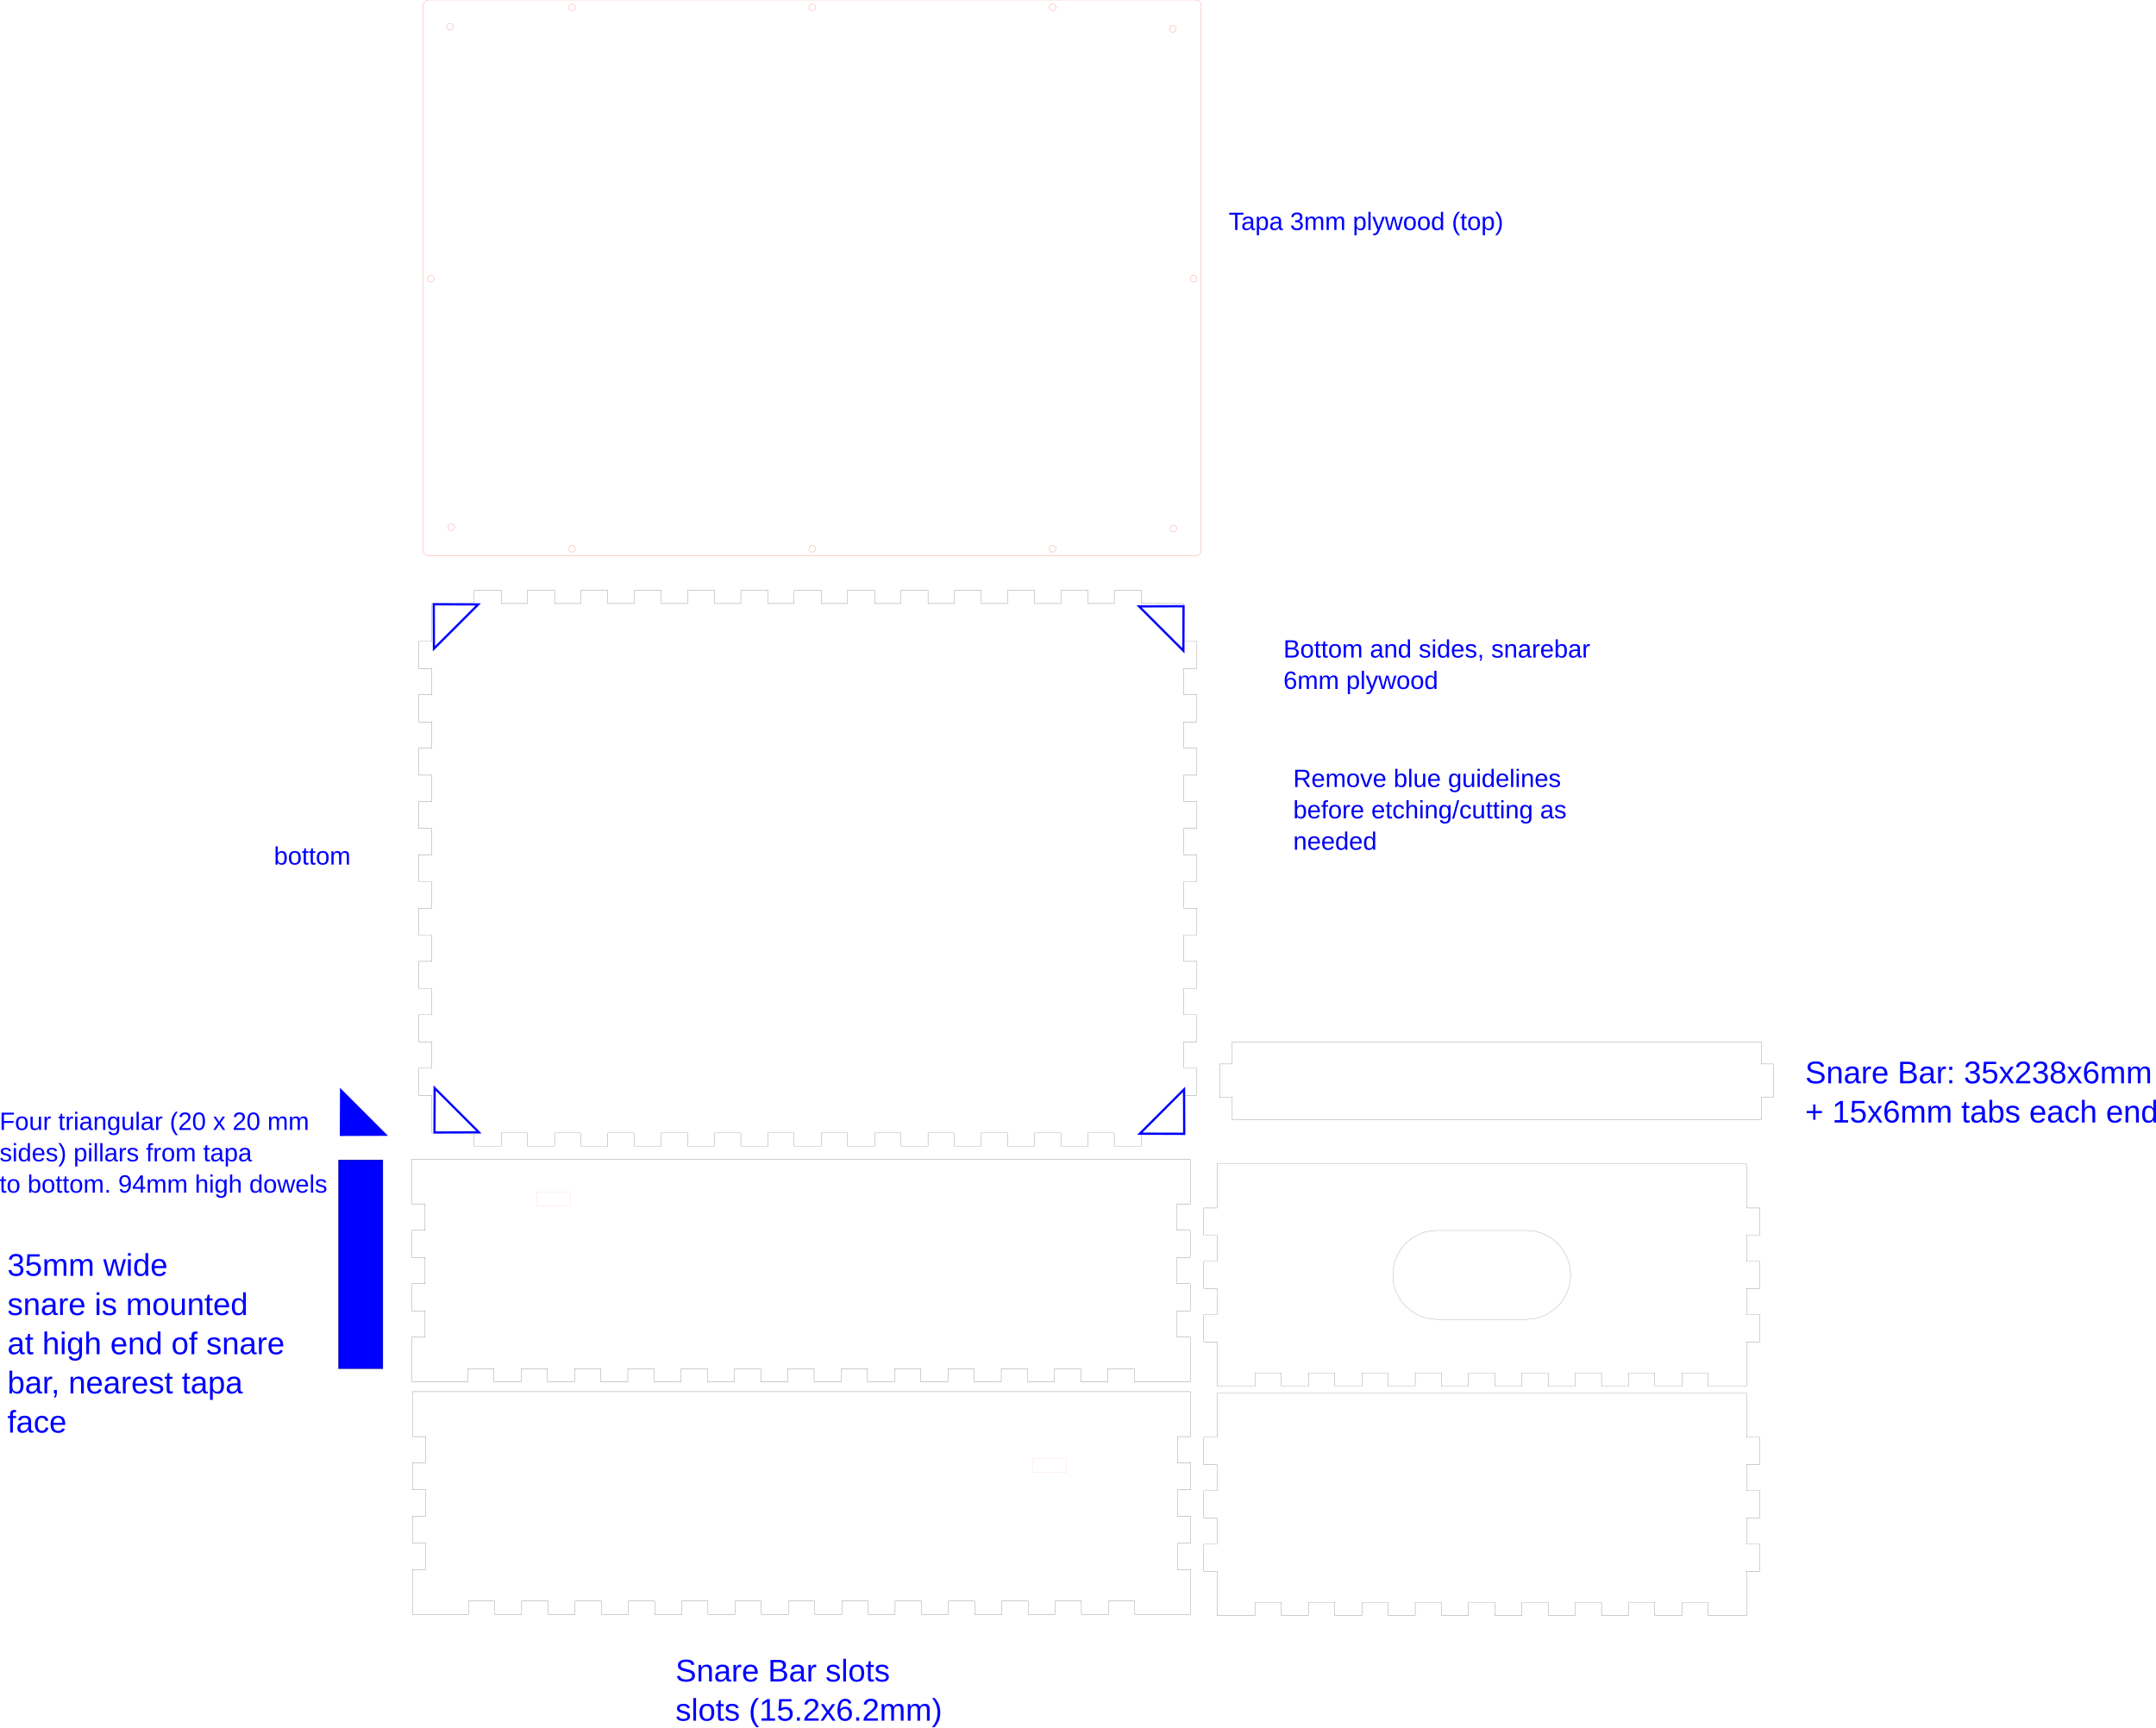
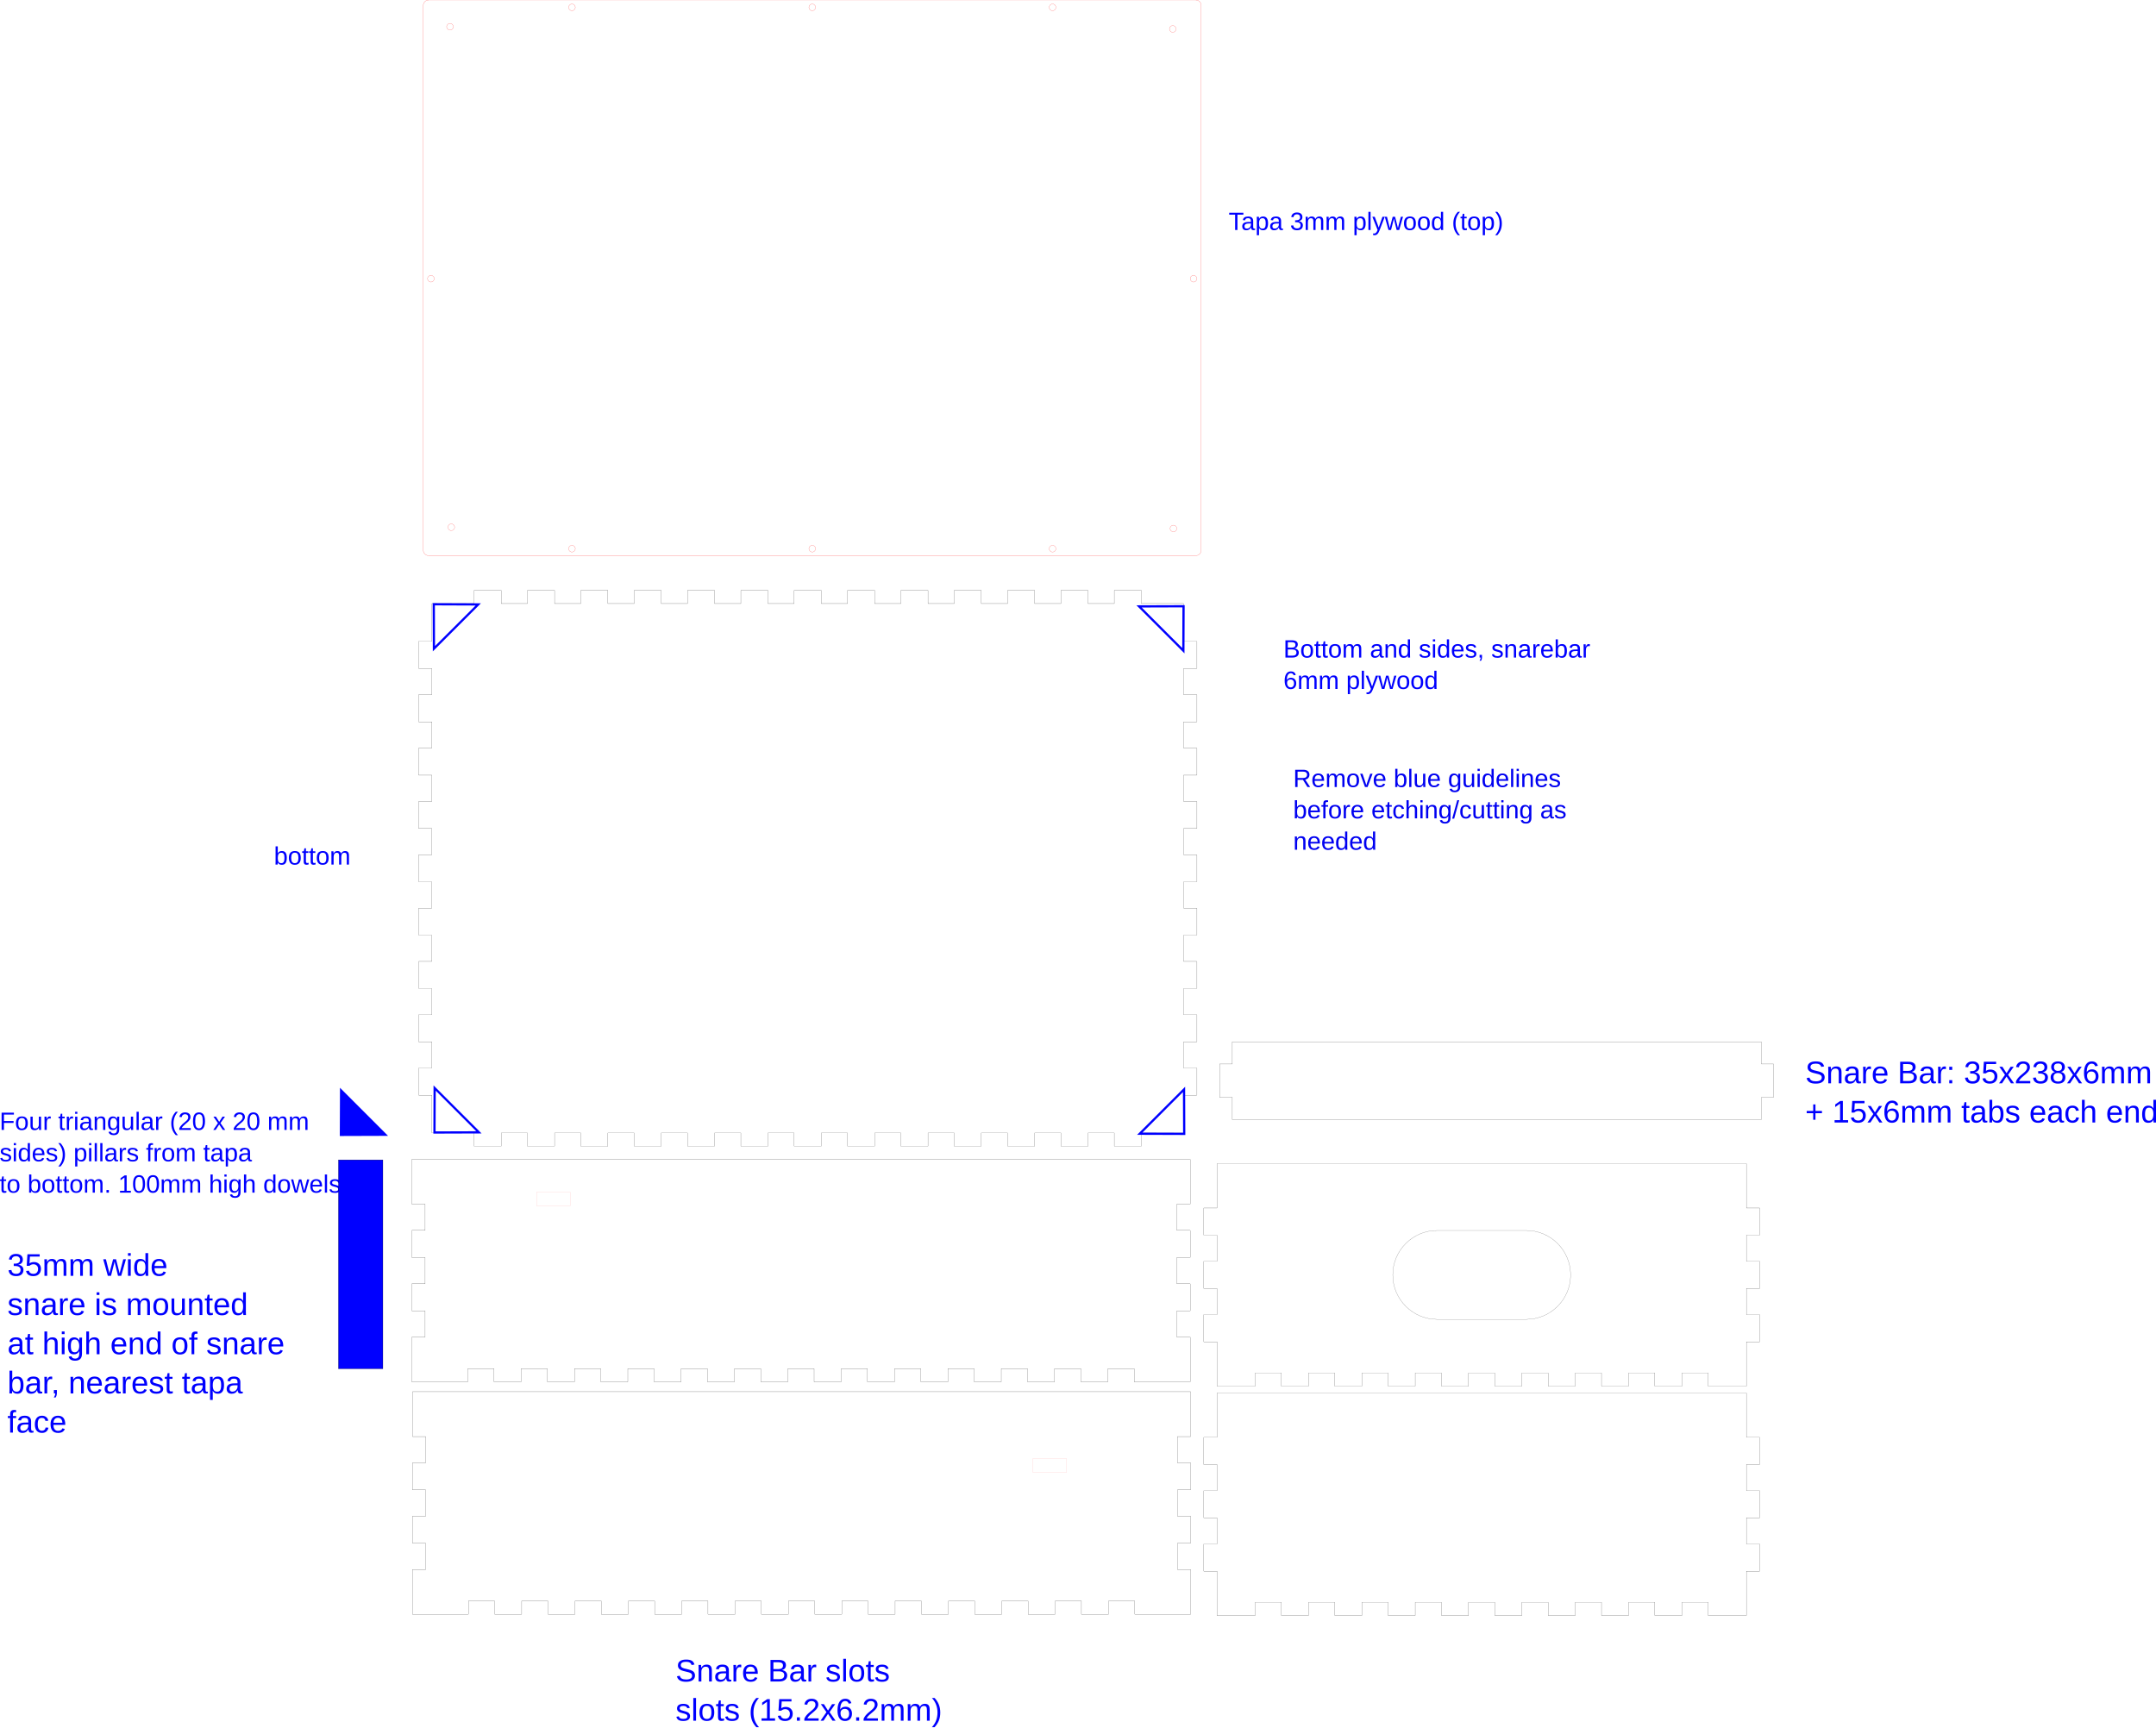
<svg xmlns="http://www.w3.org/2000/svg" height="777.19mm" viewBox="0 0 969.95 777.19" width="969.95mm" version="1.1" id="svg429">
  <defs id="defs433">
    <rect x="1456.988" y="-567.132" width="97.628" height="28.422" id="rect1000" />
  </defs>
  <g id="p-2" style="vector-effect:non-scaling-stroke;fill:none;stroke-width:0.265;stroke-linecap:round;stroke-linejoin:round;stroke-dasharray:none;-inkscape-stroke:hairline" transform="translate(178.2887,255.5779)">
    <path d="M 16.1,254.2 H 35 c 0.1,0 0,-0.1 0,0 v 5.9 c 0,0.055 0.045,0.1 0.1,0.1 h 12 c 0.055,0 0.1,-0.045 0.1,-0.1 v -5.9 c 0,-0.1 -0.1,0 0,0 H 59 c 0.1,0 0,-0.1 0,0 v 5.9 c 0,0.055 0.045,0.1 0.1,0.1 h 12 c 0.055,0 0.1,-0.045 0.1,-0.1 v -5.9 c 0,-0.1 -0.1,0 0,0 H 83 c 0.1,0 0,-0.1 0,0 v 5.9 c 0,0.055 0.045,0.1 0.1,0.1 h 12 c 0.055,0 0.1,-0.045 0.1,-0.1 v -5.9 c 0,-0.1 -0.1,0 0,0 H 107 c 0.1,0 0,-0.1 0,0 v 5.9 c 0,0.055 0.045,0.1 0.1,0.1 h 12 c 0.055,0 0.1,-0.045 0.1,-0.1 v -5.9 c 0,-0.1 -0.1,0 0,0 H 131 c 0.1,0 0,-0.1 0,0 v 5.9 c 0,0.055 0.045,0.1 0.1,0.1 h 12 c 0.055,0 0.1,-0.045 0.1,-0.1 v -5.9 c 0,-0.1 -0.1,0 0,0 H 155 c 0.1,0 0,-0.1 0,0 v 5.9 c 0,0.055 0.045,0.1 0.1,0.1 h 12 c 0.055,0 0.1,-0.045 0.1,-0.1 v -5.9 c 0,-0.1 -0.1,0 0,0 H 179 c 0.1,0 0,-0.1 0,0 v 5.9 c 0,0.055 0.045,0.1 0.1,0.1 h 12 c 0.055,0 0.1,-0.045 0.1,-0.1 v -5.9 c 0,-0.1 -0.1,0 0,0 H 203 c 0.1,0 0,-0.1 0,0 v 5.9 c 0,0.055 0.045,0.1 0.1,0.1 h 12 c 0.055,0 0.1,-0.045 0.1,-0.1 v -5.9 c 0,-0.1 -0.1,0 0,0 H 227 c 0.1,0 0,-0.1 0,0 v 5.9 c 0,0.055 0.045,0.1 0.1,0.1 h 12 c 0.055,0 0.1,-0.045 0.1,-0.1 v -5.9 c 0,-0.1 -0.1,0 0,0 H 251 c 0.1,0 0,-0.1 0,0 v 5.9 c 0,0.055 0.045,0.1 0.1,0.1 h 12 c 0.055,0 0.1,-0.045 0.1,-0.1 v -5.9 c 0,-0.1 -0.1,0 0,0 H 275 c 0.1,0 0,-0.1 0,0 v 5.9 c 0,0.055 0.045,0.1 0.1,0.1 h 12 c 0.055,0 0.1,-0.045 0.1,-0.1 v -5.9 c 0,-0.1 -0.1,0 0,0 H 299 c 0.1,0 0,-0.1 0,0 v 5.9 c 0,0.055 0.045,0.1 0.1,0.1 h 12 c 0.055,0 0.1,-0.045 0.1,-0.1 v -5.9 c 0,-0.1 -0.1,0 0,0 H 323 c 0.1,0 0,-0.1 0,0 v 5.9 c 0,0.055 0.045,0.1 0.1,0.1 h 12 c 0.055,0 0.1,-0.045 0.1,-0.1 v -5.9 c 0,-0.1 -0.1,0 0,0 h 18.9 c 0.055,0 0.1,-0.045 0.1,-0.1 v -16.9 c 0,-0.1 -0.1,0 0,0 h 5.9 c 0.055,0 0.1,-0.045 0.1,-0.1 v -12 c 0,-0.055 -0.045,-0.1 -0.1,-0.1 h -5.9 c -0.1,0 0,0.1 0,0 v -11.8 c 0,-0.1 -0.1,0 0,0 h 5.9 c 0.055,0 0.1,-0.045 0.1,-0.1 v -12 c 0,-0.055 -0.045,-0.1 -0.1,-0.1 h -5.9 c -0.1,0 0,0.1 0,0 v -11.8 c 0,-0.1 -0.1,0 0,0 h 5.9 c 0.055,0 0.1,-0.045 0.1,-0.1 v -12 c 0,-0.055 -0.045,-0.1 -0.1,-0.1 h -5.9 c -0.1,0 0,0.1 0,0 v -11.8 c 0,-0.1 -0.1,0 0,0 h 5.9 c 0.055,0 0.1,-0.045 0.1,-0.1 v -12 c 0,-0.055 -0.045,-0.1 -0.1,-0.1 h -5.9 c -0.1,0 0,0.1 0,0 v -11.8 c 0,-0.1 -0.1,0 0,0 h 5.9 c 0.055,0 0.1,-0.045 0.1,-0.1 v -12 c 0,-0.055 -0.045,-0.1 -0.1,-0.1 h -5.9 c -0.1,0 0,0.1 0,0 v -11.8 c 0,-0.1 -0.1,0 0,0 h 5.9 c 0.055,0 0.1,-0.045 0.1,-0.1 v -12 c 0,-0.055 -0.045,-0.1 -0.1,-0.1 h -5.9 c -0.1,0 0,0.1 0,0 V 93.2 c 0,-0.1 -0.1,0 0,0 h 5.9 c 0.055,0 0.1,-0.045 0.1,-0.1 v -12 c 0,-0.055 -0.045,-0.1 -0.1,-0.1 h -5.9 c -0.1,0 0,0.1 0,0 V 69.2 c 0,-0.1 -0.1,0 0,0 h 5.9 c 0.055,0 0.1,-0.045 0.1,-0.1 v -12 c 0,-0.055 -0.045,-0.1 -0.1,-0.1 h -5.9 c -0.1,0 0,0.1 0,0 V 45.2 c 0,-0.1 -0.1,0 0,0 h 5.9 c 0.055,0 0.1,-0.045 0.1,-0.1 v -12 c 0,-0.055 -0.045,-0.1 -0.1,-0.1 h -5.9 c -0.1,0 0,0.1 0,0 V 16.1 c 0,-0.055 -0.045,-0.1 -0.1,-0.1 h -18.9 c -0.1,0 0,0.1 0,0 v -5.9 c 0,-0.055 -0.045,-0.1 -0.1,-0.1 h -12 c -0.055,0 -0.1,0.045 -0.1,0.1 V 16 c 0,0.1 0.1,0 0,0 h -11.8 c -0.1,0 0,0.1 0,0 v -5.9 c 0,-0.055 -0.045,-0.1 -0.1,-0.1 h -12 c -0.055,0 -0.1,0.045 -0.1,0.1 V 16 c 0,0.1 0.1,0 0,0 h -11.8 c -0.1,0 0,0.1 0,0 v -5.9 c 0,-0.055 -0.045,-0.1 -0.1,-0.1 h -12 c -0.055,0 -0.1,0.045 -0.1,0.1 V 16 c 0,0.1 0.1,0 0,0 h -11.8 c -0.1,0 0,0.1 0,0 v -5.9 c 0,-0.055 -0.045,-0.1 -0.1,-0.1 h -12 c -0.055,0 -0.1,0.045 -0.1,0.1 V 16 c 0,0.1 0.1,0 0,0 h -11.8 c -0.1,0 0,0.1 0,0 v -5.9 c 0,-0.055 -0.045,-0.1 -0.1,-0.1 h -12 c -0.055,0 -0.1,0.045 -0.1,0.1 V 16 c 0,0.1 0.1,0 0,0 h -11.8 c -0.1,0 0,0.1 0,0 v -5.9 c 0,-0.055 -0.045,-0.1 -0.1,-0.1 h -12 c -0.055,0 -0.1,0.045 -0.1,0.1 V 16 c 0,0.1 0.1,0 0,0 h -11.8 c -0.1,0 0,0.1 0,0 v -5.9 c 0,-0.055 -0.045,-0.1 -0.1,-0.1 h -12 c -0.055,0 -0.1,0.045 -0.1,0.1 V 16 c 0,0.1 0.1,0 0,0 h -11.8 c -0.1,0 0,0.1 0,0 v -5.9 c 0,-0.055 -0.045,-0.1 -0.1,-0.1 h -12 c -0.055,0 -0.1,0.045 -0.1,0.1 V 16 c 0,0.1 0.1,0 0,0 h -11.8 c -0.1,0 0,0.1 0,0 v -5.9 c 0,-0.055 -0.045,-0.1 -0.1,-0.1 h -12 c -0.055,0 -0.1,0.045 -0.1,0.1 V 16 c 0,0.1 0.1,0 0,0 h -11.8 c -0.1,0 0,0.1 0,0 v -5.9 c 0,-0.055 -0.045,-0.1 -0.1,-0.1 h -12 c -0.055,0 -0.1,0.045 -0.1,0.1 V 16 c 0,0.1 0.1,0 0,0 H 95.2 c -0.1,0 0,0.1 0,0 V 10.1 C 95.2,10.045 95.155,10 95.1,10 h -12 C 83.045,10 83,10.045 83,10.1 V 16 c 0,0.1 0.1,0 0,0 H 71.2 c -0.1,0 0,0.1 0,0 V 10.1 C 71.2,10.045 71.155,10 71.1,10 h -12 C 59.045,10 59,10.045 59,10.1 V 16 c 0,0.1 0.1,0 0,0 H 47.2 c -0.1,0 0,0.1 0,0 V 10.1 C 47.2,10.045 47.155,10 47.1,10 h -12 C 35.045,10 35,10.045 35,10.1 V 16 c 0,0.1 0.1,0 0,0 H 16.1 C 16.045,16 16,16.045 16,16.1 V 33 c 0,0.1 0.1,0 0,0 H 10.1 C 10.045,33 10,33.045 10,33.1 v 12 c 0,0.055 0.045,0.1 0.1,0.1 H 16 c 0.1,0 0,-0.1 0,0 V 57 c 0,0.1 0.1,0 0,0 H 10.1 C 10.045,57 10,57.045 10,57.1 v 12 c 0,0.055 0.045,0.1 0.1,0.1 H 16 c 0.1,0 0,-0.1 0,0 V 81 c 0,0.1 0.1,0 0,0 H 10.1 C 10.045,81 10,81.045 10,81.1 v 12 c 0,0.055 0.045,0.1 0.1,0.1 H 16 c 0.1,0 0,-0.1 0,0 V 105 c 0,0.1 0.1,0 0,0 h -5.9 c -0.055,0 -0.1,0.045 -0.1,0.1 v 12 c 0,0.055 0.045,0.1 0.1,0.1 H 16 c 0.1,0 0,-0.1 0,0 V 129 c 0,0.1 0.1,0 0,0 h -5.9 c -0.055,0 -0.1,0.045 -0.1,0.1 v 12 c 0,0.055 0.045,0.1 0.1,0.1 H 16 c 0.1,0 0,-0.1 0,0 V 153 c 0,0.1 0.1,0 0,0 h -5.9 c -0.055,0 -0.1,0.045 -0.1,0.1 v 12 c 0,0.055 0.045,0.1 0.1,0.1 H 16 c 0.1,0 0,-0.1 0,0 V 177 c 0,0.1 0.1,0 0,0 h -5.9 c -0.055,0 -0.1,0.045 -0.1,0.1 v 12 c 0,0.055 0.045,0.1 0.1,0.1 H 16 c 0.1,0 0,-0.1 0,0 V 201 c 0,0.1 0.1,0 0,0 h -5.9 c -0.055,0 -0.1,0.045 -0.1,0.1 v 12 c 0,0.055 0.045,0.1 0.1,0.1 H 16 c 0.1,0 0,-0.1 0,0 V 225 c 0,0.1 0.1,0 0,0 h -5.9 c -0.055,0 -0.1,0.045 -0.1,0.1 v 12 c 0,0.055 0.045,0.1 0.1,0.1 H 16 c 0.1,0 0,-0.1 0,0 v 16.9 c 0,0.055 0.045,0.1 0.1,0.1 z" stroke="#000000" stroke-width="0.20" id="path420" style="vector-effect:non-scaling-stroke;stroke-width:0.265;stroke-dasharray:none;-inkscape-stroke:hairline" />
  </g>
  <g id="p-3" style="vector-effect:non-scaling-stroke;fill:none;stroke-width:0.265;stroke-linecap:round;stroke-linejoin:round;stroke-dasharray:none;-inkscape-stroke:hairline" transform="translate(178.2887,260.3404)">
    <path d="m 369.3,466.6 h 17 c 0.055,0 0.1,-0.045 0.1,-0.1 v -5.9 c 0,-0.1 -0.1,0 0,0 h 11.8 c 0.1,0 0,-0.1 0,0 v 5.9 c 0,0.055 0.045,0.1 0.1,0.1 h 12 c 0.055,0 0.1,-0.045 0.1,-0.1 v -5.9 c 0,-0.1 -0.1,0 0,0 h 11.8 c 0.1,0 0,-0.1 0,0 v 5.9 c 0,0.055 0.045,0.1 0.1,0.1 h 12 c 0.055,0 0.1,-0.045 0.1,-0.1 v -5.9 c 0,-0.1 -0.1,0 0,0 h 11.8 c 0.1,0 0,-0.1 0,0 v 5.9 c 0,0.055 0.045,0.1 0.1,0.1 h 12 c 0.055,0 0.1,-0.045 0.1,-0.1 v -5.9 c 0,-0.1 -0.1,0 0,0 h 11.8 c 0.1,0 0,-0.1 0,0 v 5.9 c 0,0.055 0.045,0.1 0.1,0.1 h 12 c 0.055,0 0.1,-0.045 0.1,-0.1 v -5.9 c 0,-0.1 -0.1,0 0,0 h 11.8 c 0.1,0 0,-0.1 0,0 v 5.9 c 0,0.055 0.045,0.1 0.1,0.1 h 12 c 0.055,0 0.1,-0.045 0.1,-0.1 v -5.9 c 0,-0.1 -0.1,0 0,0 h 11.8 c 0.1,0 0,-0.1 0,0 v 5.9 c 0,0.055 0.045,0.1 0.1,0.1 h 12 c 0.055,0 0.1,-0.045 0.1,-0.1 v -5.9 c 0,-0.1 -0.1,0 0,0 h 11.8 c 0.1,0 0,-0.1 0,0 v 5.9 c 0,0.055 0.045,0.1 0.1,0.1 h 12 c 0.055,0 0.1,-0.045 0.1,-0.1 v -5.9 c 0,-0.1 -0.1,0 0,0 h 11.8 c 0.1,0 0,-0.1 0,0 v 5.9 c 0,0.055 0.045,0.1 0.1,0.1 h 12 c 0.055,0 0.1,-0.045 0.1,-0.1 v -5.9 c 0,-0.1 -0.1,0 0,0 h 11.8 c 0.1,0 0,-0.1 0,0 v 5.9 c 0,0.055 0.045,0.1 0.1,0.1 h 17 c 0.055,0 0.1,-0.045 0.1,-0.1 v -19.9 c 0,-0.1 -0.1,0 0,0 h 5.9 c 0.055,0 0.1,-0.045 0.1,-0.1 v -12 c 0,-0.055 -0.045,-0.1 -0.1,-0.1 h -5.9 c -0.1,0 0,0.1 0,0 v -11.8 c 0,-0.1 -0.1,0 0,0 h 5.9 c 0.055,0 0.1,-0.045 0.1,-0.1 v -12 c 0,-0.055 -0.045,-0.1 -0.1,-0.1 h -5.9 c -0.1,0 0,0.1 0,0 v -11.8 c 0,-0.1 -0.1,0 0,0 h 5.9 c 0.055,0 0.1,-0.045 0.1,-0.1 v -12 c 0,-0.055 -0.045,-0.1 -0.1,-0.1 h -5.9 c -0.1,0 0,0.1 0,0 v -19.9 c 0,-0.055 -0.045,-0.1 -0.1,-0.1 h -238 c -0.055,0 -0.1,0.045 -0.1,0.1 v 19.9 c 0,0.1 0.1,0 0,0 h -5.9 c -0.055,0 -0.1,0.045 -0.1,0.1 v 12 c 0,0.055 0.045,0.1 0.1,0.1 h 5.9 c 0.1,0 0,-0.1 0,0 v 11.8 c 0,0.1 0.1,0 0,0 h -5.9 c -0.055,0 -0.1,0.045 -0.1,0.1 v 12 c 0,0.055 0.045,0.1 0.1,0.1 h 5.9 c 0.1,0 0,-0.1 0,0 v 11.8 c 0,0.1 0.1,0 0,0 h -5.9 c -0.055,0 -0.1,0.045 -0.1,0.1 v 12 c 0,0.055 0.045,0.1 0.1,0.1 h 5.9 c 0.1,0 0,-0.1 0,0 v 19.9 c 0,0.055 0.045,0.1 0.1,0.1 z" stroke="#000000" stroke-width="0.20" id="path423" style="vector-effect:non-scaling-stroke;stroke-width:0.265;stroke-dasharray:none;-inkscape-stroke:hairline" />
  </g>
  <g id="p-4" style="vector-effect:non-scaling-stroke;fill:none;stroke-width:0.265;stroke-linecap:round;stroke-linejoin:round;stroke-dasharray:none;-inkscape-stroke:hairline" transform="translate(178.2887,260.3404)">
    <path d="m 369.3,363.4 h 17 c 0.055,0 0.1,-0.045 0.1,-0.1 v -5.9 c 0,-0.1 -0.1,0 0,0 h 11.8 c 0.1,0 0,-0.1 0,0 v 5.9 c 0,0.055 0.045,0.1 0.1,0.1 h 12 c 0.055,0 0.1,-0.045 0.1,-0.1 v -5.9 c 0,-0.1 -0.1,0 0,0 h 11.8 c 0.1,0 0,-0.1 0,0 v 5.9 c 0,0.055 0.045,0.1 0.1,0.1 h 12 c 0.055,0 0.1,-0.045 0.1,-0.1 v -5.9 c 0,-0.1 -0.1,0 0,0 h 11.8 c 0.1,0 0,-0.1 0,0 v 5.9 c 0,0.055 0.045,0.1 0.1,0.1 h 12 c 0.055,0 0.1,-0.045 0.1,-0.1 v -5.9 c 0,-0.1 -0.1,0 0,0 h 11.8 c 0.1,0 0,-0.1 0,0 v 5.9 c 0,0.055 0.045,0.1 0.1,0.1 h 12 c 0.055,0 0.1,-0.045 0.1,-0.1 v -5.9 c 0,-0.1 -0.1,0 0,0 h 11.8 c 0.1,0 0,-0.1 0,0 v 5.9 c 0,0.055 0.045,0.1 0.1,0.1 h 12 c 0.055,0 0.1,-0.045 0.1,-0.1 v -5.9 c 0,-0.1 -0.1,0 0,0 h 11.8 c 0.1,0 0,-0.1 0,0 v 5.9 c 0,0.055 0.045,0.1 0.1,0.1 h 12 c 0.055,0 0.1,-0.045 0.1,-0.1 v -5.9 c 0,-0.1 -0.1,0 0,0 h 11.8 c 0.1,0 0,-0.1 0,0 v 5.9 c 0,0.055 0.045,0.1 0.1,0.1 h 12 c 0.055,0 0.1,-0.045 0.1,-0.1 v -5.9 c 0,-0.1 -0.1,0 0,0 h 11.8 c 0.1,0 0,-0.1 0,0 v 5.9 c 0,0.055 0.045,0.1 0.1,0.1 h 12 c 0.055,0 0.1,-0.045 0.1,-0.1 v -5.9 c 0,-0.1 -0.1,0 0,0 h 11.8 c 0.1,0 0,-0.1 0,0 v 5.9 c 0,0.055 0.045,0.1 0.1,0.1 h 17 c 0.055,0 0.1,-0.045 0.1,-0.1 v -19.9 c 0,-0.1 -0.1,0 0,0 h 5.9 c 0.055,0 0.1,-0.045 0.1,-0.1 v -12 c 0,-0.055 -0.045,-0.1 -0.1,-0.1 h -5.9 c -0.1,0 0,0.1 0,0 v -11.8 c 0,-0.1 -0.1,0 0,0 h 5.9 c 0.055,0 0.1,-0.045 0.1,-0.1 v -12 c 0,-0.055 -0.045,-0.1 -0.1,-0.1 h -5.9 c -0.1,0 0,0.1 0,0 v -11.8 c 0,-0.1 -0.1,0 0,0 h 5.9 c 0.055,0 0.1,-0.045 0.1,-0.1 v -12 c 0,-0.055 -0.045,-0.1 -0.1,-0.1 h -5.9 c -0.1,0 0,0.1 0,0 v -19.9 c 0,-0.055 -0.045,-0.1 -0.1,-0.1 h -238 c -0.055,0 -0.1,0.045 -0.1,0.1 v 19.9 c 0,0.1 0.1,0 0,0 h -5.9 c -0.055,0 -0.1,0.045 -0.1,0.1 v 12 c 0,0.055 0.045,0.1 0.1,0.1 h 5.9 c 0.1,0 0,-0.1 0,0 v 11.8 c 0,0.1 0.1,0 0,0 h -5.9 c -0.055,0 -0.1,0.045 -0.1,0.1 v 12 c 0,0.055 0.045,0.1 0.1,0.1 h 5.9 c 0.1,0 0,-0.1 0,0 v 11.8 c 0,0.1 0.1,0 0,0 h -5.9 c -0.055,0 -0.1,0.045 -0.1,0.1 v 12 c 0,0.055 0.045,0.1 0.1,0.1 h 5.9 c 0.1,0 0,-0.1 0,0 v 19.9 c 0,0.055 0.045,0.1 0.1,0.1 z" stroke="#000000" stroke-width="0.20" id="path426" style="vector-effect:non-scaling-stroke;stroke-width:0.265;stroke-dasharray:none;-inkscape-stroke:hairline" />
  </g>
  <rect style="vector-effect:non-scaling-stroke;fill:none;stroke:#000000;stroke-width:0.213;stroke-dasharray:none;-inkscape-stroke:hairline;stop-color:#000000" id="rect1886" width="80" height="40" x="626.589" y="553.64" ry="20" />
  <path style="fill:#0000ff;fill-opacity:1;stroke:#0000ff;stroke-width:1;stroke-dasharray:none;stroke-opacity:1;stop-color:#000000" d="m 153.452,490.642 19.921,19.935 -20,0.065 z" id="path1998-3-5" />
  <text xml:space="preserve" style="font-style:normal;font-variant:normal;font-weight:normal;font-stretch:normal;font-size:14.111px;font-family:Arial;-inkscape-font-specification:'Arial, Normal';font-variant-ligatures:normal;font-variant-caps:normal;font-variant-numeric:normal;font-variant-east-asian:normal;fill:#0000ff;fill-opacity:1;stroke:none;stroke-width:1;stroke-dasharray:none;stroke-opacity:1;stop-color:#000000" x="3.322" y="574.049" id="text8709">
    <tspan style="font-style:normal;font-variant:normal;font-weight:normal;font-stretch:normal;font-size:14.111px;font-family:Arial;-inkscape-font-specification:'Arial, Normal';font-variant-ligatures:normal;font-variant-caps:normal;font-variant-numeric:normal;font-variant-east-asian:normal;fill:#0000ff;fill-opacity:1;stroke:none;stroke-width:1;stroke-opacity:1" x="3.322" y="574.049" id="tspan1872">35mm wide</tspan>
    <tspan style="font-style:normal;font-variant:normal;font-weight:normal;font-stretch:normal;font-size:14.111px;font-family:Arial;-inkscape-font-specification:'Arial, Normal';font-variant-ligatures:normal;font-variant-caps:normal;font-variant-numeric:normal;font-variant-east-asian:normal;fill:#0000ff;fill-opacity:1;stroke:none;stroke-width:1;stroke-opacity:1" x="3.322" y="591.688" id="tspan4401">snare is mounted</tspan>
    <tspan style="font-style:normal;font-variant:normal;font-weight:normal;font-stretch:normal;font-size:14.111px;font-family:Arial;-inkscape-font-specification:'Arial, Normal';font-variant-ligatures:normal;font-variant-caps:normal;font-variant-numeric:normal;font-variant-east-asian:normal;fill:#0000ff;fill-opacity:1;stroke:none;stroke-width:1;stroke-opacity:1" x="3.322" y="609.326" id="tspan4393">at high end of snare</tspan>
    <tspan style="font-style:normal;font-variant:normal;font-weight:normal;font-stretch:normal;font-size:14.111px;font-family:Arial;-inkscape-font-specification:'Arial, Normal';font-variant-ligatures:normal;font-variant-caps:normal;font-variant-numeric:normal;font-variant-east-asian:normal;fill:#0000ff;fill-opacity:1;stroke:none;stroke-width:1;stroke-opacity:1" x="3.322" y="626.965" id="tspan4397">bar, nearest tapa</tspan>
    <tspan style="font-style:normal;font-variant:normal;font-weight:normal;font-stretch:normal;font-size:14.111px;font-family:Arial;-inkscape-font-specification:'Arial, Normal';font-variant-ligatures:normal;font-variant-caps:normal;font-variant-numeric:normal;font-variant-east-asian:normal;fill:#0000ff;fill-opacity:1;stroke:none;stroke-width:1;stroke-opacity:1" x="3.322" y="644.604" id="tspan4399">face</tspan>
  </text>
  <text xml:space="preserve" style="font-style:normal;font-variant:normal;font-weight:normal;font-stretch:normal;font-size:14.111px;font-family:Arial;-inkscape-font-specification:'Arial, Normal';font-variant-ligatures:normal;font-variant-caps:normal;font-variant-numeric:normal;font-variant-east-asian:normal;fill:#0000ff;fill-opacity:1;stroke:none;stroke-width:1;stroke-dasharray:none;stroke-opacity:1;stop-color:#000000" x="303.9" y="756.581" id="text8709-3">
    <tspan id="tspan8707-6" style="font-style:normal;font-variant:normal;font-weight:normal;font-stretch:normal;font-size:14.111px;font-family:Arial;-inkscape-font-specification:'Arial, Normal';font-variant-ligatures:normal;font-variant-caps:normal;font-variant-numeric:normal;font-variant-east-asian:normal;fill:#0000ff;fill-opacity:1;stroke:none;stroke-width:1;stroke-opacity:1" x="303.9" y="756.581">Snare Bar slots</tspan>
    <tspan style="font-style:normal;font-variant:normal;font-weight:normal;font-stretch:normal;font-size:14.111px;font-family:Arial;-inkscape-font-specification:'Arial, Normal';font-variant-ligatures:normal;font-variant-caps:normal;font-variant-numeric:normal;font-variant-east-asian:normal;fill:#0000ff;fill-opacity:1;stroke:none;stroke-width:1;stroke-opacity:1" x="303.9" y="774.22" id="tspan1872-0">slots (15.2x6.2mm)</tspan>
  </text>
  <text xml:space="preserve" style="font-style:normal;font-variant:normal;font-weight:normal;font-stretch:normal;font-size:14.111px;font-family:Arial;-inkscape-font-specification:'Arial, Normal';font-variant-ligatures:normal;font-variant-caps:normal;font-variant-numeric:normal;font-variant-east-asian:normal;fill:#0000ff;fill-opacity:1;stroke:none;stroke-width:1;stroke-dasharray:none;stroke-opacity:1;stop-color:#000000" x="812.123" y="487.433" id="text8709-9">
    <tspan id="tspan8707-1" style="font-style:normal;font-variant:normal;font-weight:normal;font-stretch:normal;font-size:14.111px;font-family:Arial;-inkscape-font-specification:'Arial, Normal';font-variant-ligatures:normal;font-variant-caps:normal;font-variant-numeric:normal;font-variant-east-asian:normal;fill:#0000ff;fill-opacity:1;stroke:none;stroke-width:1;stroke-opacity:1" x="812.123" y="487.433">Snare Bar: 35x238x6mm</tspan>
    <tspan style="font-style:normal;font-variant:normal;font-weight:normal;font-stretch:normal;font-size:14.111px;font-family:Arial;-inkscape-font-specification:'Arial, Normal';font-variant-ligatures:normal;font-variant-caps:normal;font-variant-numeric:normal;font-variant-east-asian:normal;fill:#0000ff;fill-opacity:1;stroke:none;stroke-width:1;stroke-opacity:1" x="812.123" y="505.072" id="tspan8457">+ 15x6mm tabs each end</tspan>
  </text>
  <path id="rect8865" style="vector-effect:non-scaling-stroke;fill:none;fill-opacity:1;stroke:#000000;stroke-width:0.265;stroke-dasharray:none;stroke-opacity:1;-inkscape-stroke:hairline;stop-color:#000000" d="m 554.399,468.749 v 10 h -5.727 v 15 h 5.727 v 10 h 238 v -10 h 5.477 v -15 h -5.477 v -10 z" />
  <g id="g10948" transform="translate(178.3712,422.3238)" style="vector-effect:non-scaling-stroke;stroke-width:0.265;stroke-dasharray:none;-inkscape-stroke:hairline">
    <g id="g10600" transform="translate(-149.2102,-71.24407)" style="vector-effect:non-scaling-stroke;stroke-width:0.265;stroke-dasharray:none;-inkscape-stroke:hairline">
      <rect style="vector-effect:non-scaling-stroke;fill:none;stroke:#ff0000;stroke-width:0.265;stroke-dasharray:none;stroke-opacity:1;-inkscape-stroke:hairline;stop-color:#000000" id="rect1158" width="350" height="250" x="161.261" y="-351.08" ry="2.47" />
      <circle style="vector-effect:non-scaling-stroke;fill:none;fill-opacity:1;stroke:#ff0000;stroke-width:0.265;stroke-dasharray:none;stroke-opacity:1;-inkscape-stroke:hairline;stop-color:#000000" id="path10371" cx="173.29" cy="-339.051" r="1.5" />
      <circle style="vector-effect:non-scaling-stroke;fill:none;fill-opacity:1;stroke:#ff0000;stroke-width:0.265;stroke-dasharray:none;stroke-opacity:1;-inkscape-stroke:hairline;stop-color:#000000" id="path10489" cx="173.854" cy="-113.863" r="1.5" />
      <circle style="vector-effect:non-scaling-stroke;fill:none;fill-opacity:1;stroke:#ff0000;stroke-width:0.265;stroke-dasharray:none;stroke-opacity:1;-inkscape-stroke:hairline;stop-color:#000000" id="path10489-5" cx="498.755" cy="-113.288" r="1.5" />
      <circle style="vector-effect:non-scaling-stroke;fill:none;fill-opacity:1;stroke:#ff0000;stroke-width:0.265;stroke-dasharray:none;stroke-opacity:1;-inkscape-stroke:hairline;stop-color:#000000" id="path10489-9" cx="498.451" cy="-338.055" r="1.5" />
    </g>
    <circle style="vector-effect:non-scaling-stroke;fill:none;fill-opacity:1;stroke:#ff0000;stroke-width:0.265;stroke-dasharray:none;stroke-opacity:1;-inkscape-stroke:hairline;stop-color:#000000" id="path10656" cx="78.941" cy="-419.02" r="1.5" />
    <circle style="vector-effect:non-scaling-stroke;fill:none;fill-opacity:1;stroke:#ff0000;stroke-width:0.265;stroke-dasharray:none;stroke-opacity:1;-inkscape-stroke:hairline;stop-color:#000000" id="path10656-2" cx="187.051" cy="-419.02" r="1.5" />
    <circle style="vector-effect:non-scaling-stroke;fill:none;fill-opacity:1;stroke:#ff0000;stroke-width:0.265;stroke-dasharray:none;stroke-opacity:1;-inkscape-stroke:hairline;stop-color:#000000" id="path10656-2-2" cx="295.16" cy="-419.02" r="1.5" />
    <circle style="vector-effect:non-scaling-stroke;fill:none;fill-opacity:1;stroke:#ff0000;stroke-width:0.265;stroke-dasharray:none;stroke-opacity:1;-inkscape-stroke:hairline;stop-color:#000000" id="path10656-3" cx="78.941" cy="-175.455" r="1.5" />
    <circle style="vector-effect:non-scaling-stroke;fill:none;fill-opacity:1;stroke:#ff0000;stroke-width:0.265;stroke-dasharray:none;stroke-opacity:1;-inkscape-stroke:hairline;stop-color:#000000" id="path10656-2-6" cx="187.051" cy="-175.455" r="1.5" />
    <circle style="vector-effect:non-scaling-stroke;fill:none;fill-opacity:1;stroke:#ff0000;stroke-width:0.265;stroke-dasharray:none;stroke-opacity:1;-inkscape-stroke:hairline;stop-color:#000000" id="path10656-2-2-1" cx="295.16" cy="-175.455" r="1.5" />
    <circle style="vector-effect:non-scaling-stroke;fill:none;fill-opacity:1;stroke:#ff0000;stroke-width:0.265;stroke-dasharray:none;stroke-opacity:1;-inkscape-stroke:hairline;stop-color:#000000" id="path10794" cx="15.495" cy="-296.944" r="1.5" />
    <circle style="vector-effect:non-scaling-stroke;fill:none;fill-opacity:1;stroke:#ff0000;stroke-width:0.265;stroke-dasharray:none;stroke-opacity:1;-inkscape-stroke:hairline;stop-color:#000000" id="path10794-2" cx="358.59" cy="-296.944" r="1.5" />
  </g>
  <text xml:space="preserve" style="font-style:normal;font-variant:normal;font-weight:normal;font-stretch:normal;font-size:11.289px;font-family:Arial;-inkscape-font-specification:'Arial, Normal';font-variant-ligatures:normal;font-variant-caps:normal;font-variant-numeric:normal;font-variant-east-asian:normal;vector-effect:non-scaling-stroke;fill:#0000ff;fill-opacity:1;stroke:none;stroke-width:0.265;stroke-dasharray:none;stroke-opacity:1;-inkscape-stroke:hairline;stop-color:#000000" x="552.738" y="103.496" id="text12351">
    <tspan id="tspan12349" style="font-style:normal;font-variant:normal;font-weight:normal;font-stretch:normal;font-size:11.289px;font-family:Arial;-inkscape-font-specification:'Arial, Normal';font-variant-ligatures:normal;font-variant-caps:normal;font-variant-numeric:normal;font-variant-east-asian:normal;fill:#0000ff;fill-opacity:1;stroke-width:0.265" x="552.738" y="103.496">Tapa 3mm plywood (top)</tspan>
  </text>
  <text xml:space="preserve" style="font-style:normal;font-variant:normal;font-weight:normal;font-stretch:normal;font-size:11.289px;font-family:Arial;-inkscape-font-specification:'Arial, Normal';font-variant-ligatures:normal;font-variant-caps:normal;font-variant-numeric:normal;font-variant-east-asian:normal;vector-effect:non-scaling-stroke;fill:#0000ff;fill-opacity:1;stroke:none;stroke-width:0.265;stroke-dasharray:none;stroke-opacity:1;-inkscape-stroke:hairline;stop-color:#000000" x="123.214" y="389.003" id="text12351-6">
    <tspan id="tspan12349-2" style="font-style:normal;font-variant:normal;font-weight:normal;font-stretch:normal;font-size:11.289px;font-family:Arial;-inkscape-font-specification:'Arial, Normal';font-variant-ligatures:normal;font-variant-caps:normal;font-variant-numeric:normal;font-variant-east-asian:normal;fill:#0000ff;fill-opacity:1;stroke-width:0.265" x="123.214" y="389.003">bottom</tspan>
  </text>
  <text xml:space="preserve" style="font-style:normal;font-variant:normal;font-weight:normal;font-stretch:normal;font-size:11.289px;font-family:Arial;-inkscape-font-specification:'Arial, Normal';font-variant-ligatures:normal;font-variant-caps:normal;font-variant-numeric:normal;font-variant-east-asian:normal;white-space:pre;inline-size:148.746;display:inline;vector-effect:non-scaling-stroke;fill:#0000ff;fill-opacity:1;stroke:none;stroke-width:0.265;stroke-dasharray:none;stroke-opacity:1;-inkscape-stroke:hairline;stop-color:#000000" x="403.426" y="28.741" id="text12351-7" transform="translate(-403.6242,479.6748)">
    <tspan x="403.426" y="28.741" id="tspan12692">Four triangular (20 x 20 mm
</tspan>
    <tspan x="403.426" y="42.852" id="tspan12694">sides) pillars from tapa
</tspan>
-     <tspan x="403.426" y="56.963" id="tspan12696">to bottom. 94mm high dowels</tspan>
+     <tspan x="403.426" y="56.963" id="tspan12696">to bottom. 100mm high dowels</tspan>
  </text>
  <text xml:space="preserve" style="font-style:normal;font-variant:normal;font-weight:normal;font-stretch:normal;font-size:11.289px;font-family:Arial;-inkscape-font-specification:'Arial, Normal';font-variant-ligatures:normal;font-variant-caps:normal;font-variant-numeric:normal;font-variant-east-asian:normal;white-space:pre;inline-size:148.746;display:inline;vector-effect:non-scaling-stroke;fill:#0000ff;fill-opacity:1;stroke:none;stroke-width:0.265;stroke-dasharray:none;stroke-opacity:1;-inkscape-stroke:hairline;stop-color:#000000" x="403.426" y="28.741" id="text12351-7-3" transform="translate(173.9505,267.1321)">
    <tspan x="403.426" y="28.741" id="tspan12698">Bottom and sides, snarebar </tspan>
    <tspan x="403.426" y="42.852" id="tspan12700">6mm plywood</tspan>
  </text>
  <text xml:space="preserve" style="font-style:normal;font-variant:normal;font-weight:normal;font-stretch:normal;font-size:11.289px;font-family:Arial;-inkscape-font-specification:'Arial, Normal';font-variant-ligatures:normal;font-variant-caps:normal;font-variant-numeric:normal;font-variant-east-asian:normal;vector-effect:non-scaling-stroke;fill:#0000f1;fill-opacity:1;stroke:none;stroke-width:0.265;stroke-dasharray:none;stroke-opacity:1;-inkscape-stroke:hairline;stop-color:#000000" x="581.768" y="354.117" id="text12351-1">
    <tspan style="font-style:normal;font-variant:normal;font-weight:normal;font-stretch:normal;font-size:11.289px;font-family:Arial;-inkscape-font-specification:'Arial, Normal';font-variant-ligatures:normal;font-variant-caps:normal;font-variant-numeric:normal;font-variant-east-asian:normal;fill:#0000f1;fill-opacity:1;stroke-width:0.265" x="581.768" y="354.117" id="tspan12733">Remove blue guidelines</tspan>
    <tspan style="font-style:normal;font-variant:normal;font-weight:normal;font-stretch:normal;font-size:11.289px;font-family:Arial;-inkscape-font-specification:'Arial, Normal';font-variant-ligatures:normal;font-variant-caps:normal;font-variant-numeric:normal;font-variant-east-asian:normal;fill:#0000f1;fill-opacity:1;stroke-width:0.265" x="581.768" y="368.228" id="tspan12749">before etching/cutting as</tspan>
    <tspan style="font-style:normal;font-variant:normal;font-weight:normal;font-stretch:normal;font-size:11.289px;font-family:Arial;-inkscape-font-specification:'Arial, Normal';font-variant-ligatures:normal;font-variant-caps:normal;font-variant-numeric:normal;font-variant-east-asian:normal;fill:#0000f1;fill-opacity:1;stroke-width:0.265" x="581.768" y="382.339" id="tspan946">needed</tspan>
  </text>
  <text xml:space="preserve" transform="matrix(0.2645833,0,0,0.2645833,178.2887,255.5779)" id="text998" style="font-size:26.667px;font-family:Arial;-inkscape-font-specification:'Arial, Normal';white-space:pre;shape-inside:url(#rect1000);display:inline;vector-effect:non-scaling-stroke;fill:#0000ff;fill-opacity:1;stroke:#000000;-inkscape-stroke:hairline;stop-color:#000000" />
  <text xml:space="preserve" style="font-size:7.056px;font-family:Arial;-inkscape-font-specification:'Arial, Normal';vector-effect:non-scaling-stroke;fill:#0000ff;fill-opacity:1;stroke:#000000;stroke-width:0.265;-inkscape-stroke:hairline;stop-color:#000000" x="618.084" y="282.113" id="text1006">
    <tspan id="tspan1004" style="stroke-width:0.265" x="618.084" y="282.113" />
  </text>
  <rect style="vector-effect:non-scaling-stroke;fill:#0000ff;fill-opacity:1;stroke:#000000;stroke-width:0.375;-inkscape-stroke:hairline;stop-color:#000000" id="rect1137" width="20" height="94" x="152.253" y="521.875" />
  <g id="g1274" transform="translate(688.3219,622.8918)">
    <path style="fill:none;stroke:#0000ff;stroke-width:1;stroke-dasharray:none;stroke-opacity:1;stop-color:#000000" d="m -473.174,-350.927 -19.935,19.921 -0.065,-20 z" id="path1998" />
    <path style="fill:none;stroke:#0000ff;stroke-width:1;stroke-dasharray:none;stroke-opacity:1;stop-color:#000000" d="m -492.785,-133.326 19.921,19.935 -20,0.065 z" id="path1998-3" />
    <path style="fill:none;stroke:#0000ff;stroke-width:1;stroke-dasharray:none;stroke-opacity:1;stop-color:#000000" d="m -155.943,-330.109 -19.921,-19.935 20,-0.065 z" id="path1998-6" />
    <path style="fill:none;stroke:#0000ff;stroke-width:1;stroke-dasharray:none;stroke-opacity:1;stop-color:#000000" d="m -155.643,-132.713 -19.921,19.935 20,0.065 z" id="path1998-7" />
  </g>
  <path d="m 191.608,726.385 h 19 c 0.055,0 0.1,-0.045 0.1,-0.1 v -5.9 c 0,-0.1 -0.1,0 0,0 h 11.8 c 0.1,0 0,-0.1 0,0 v 5.9 c 0,0.055 0.045,0.1 0.1,0.1 h 12 c 0.055,0 0.1,-0.045 0.1,-0.1 v -5.9 c 0,-0.1 -0.1,0 0,0 h 11.8 c 0.1,0 0,-0.1 0,0 v 5.9 c 0,0.055 0.045,0.1 0.1,0.1 h 12 c 0.055,0 0.1,-0.045 0.1,-0.1 v -5.9 c 0,-0.1 -0.1,0 0,0 h 11.8 c 0.1,0 0,-0.1 0,0 v 5.9 c 0,0.055 0.045,0.1 0.1,0.1 h 12 c 0.055,0 0.1,-0.045 0.1,-0.1 v -5.9 c 0,-0.1 -0.1,0 0,0 h 11.8 c 0.1,0 0,-0.1 0,0 v 5.9 c 0,0.055 0.045,0.1 0.1,0.1 h 12 c 0.055,0 0.1,-0.045 0.1,-0.1 v -5.9 c 0,-0.1 -0.1,0 0,0 h 11.8 c 0.1,0 0,-0.1 0,0 v 5.9 c 0,0.055 0.045,0.1 0.1,0.1 h 12 c 0.055,0 0.1,-0.045 0.1,-0.1 v -5.9 c 0,-0.1 -0.1,0 0,0 h 11.8 c 0.1,0 0,-0.1 0,0 v 5.9 c 0,0.055 0.045,0.1 0.1,0.1 h 12 c 0.055,0 0.1,-0.045 0.1,-0.1 v -5.9 c 0,-0.1 -0.1,0 0,0 h 11.8 c 0.1,0 0,-0.1 0,0 v 5.9 c 0,0.055 0.045,0.1 0.1,0.1 h 12 c 0.055,0 0.1,-0.045 0.1,-0.1 v -5.9 c 0,-0.1 -0.1,0 0,0 h 11.8 c 0.1,0 0,-0.1 0,0 v 5.9 c 0,0.055 0.045,0.1 0.1,0.1 h 12 c 0.055,0 0.1,-0.045 0.1,-0.1 v -5.9 c 0,-0.1 -0.1,0 0,0 h 11.8 c 0.1,0 0,-0.1 0,0 v 5.9 c 0,0.055 0.045,0.1 0.1,0.1 h 12 c 0.055,0 0.1,-0.045 0.1,-0.1 v -5.9 c 0,-0.1 -0.1,0 0,0 h 11.8 c 0.1,0 0,-0.1 0,0 v 5.9 c 0,0.055 0.045,0.1 0.1,0.1 h 12 c 0.055,0 0.1,-0.045 0.1,-0.1 v -5.9 c 0,-0.1 -0.1,0 0,0 h 11.8 c 0.1,0 0,-0.1 0,0 v 5.9 c 0,0.055 0.045,0.1 0.1,0.1 h 12 c 0.055,0 0.1,-0.045 0.1,-0.1 v -5.9 c 0,-0.1 -0.1,0 0,0 h 11.8 c 0.1,0 0,-0.1 0,0 v 5.9 c 0,0.055 0.045,0.1 0.1,0.1 h 12 c 0.055,0 0.1,-0.045 0.1,-0.1 v -5.9 c 0,-0.1 -0.1,0 0,0 h 11.8 c 0.1,0 0,-0.1 0,0 v 5.9 c 0,0.055 0.045,0.1 0.1,0.1 h 19 6 c 0.055,0 0.1,-0.045 0.1,-0.1 v -20 c 0,-0.055 -0.045,-0.1 -0.1,-0.1 h -5.9 c -0.1,0 0,0.1 0,0 v -11.8 c 0,-0.1 -0.1,0 0,0 h 5.9 c 0.055,0 0.1,-0.045 0.1,-0.1 v -12 c 0,-0.055 -0.045,-0.1 -0.1,-0.1 h -5.9 c -0.1,0 0,0.1 0,0 v -11.8 c 0,-0.1 -0.1,0 0,0 h 5.9 c 0.055,0 0.1,-0.045 0.1,-0.1 v -12 c 0,-0.055 -0.045,-0.1 -0.1,-0.1 h -5.9 c -0.1,0 0,0.1 0,0 v -11.8 c 0,-0.1 -0.1,0 0,0 h 5.9 c 0.055,0 0.1,-0.045 0.1,-0.1 v -20 c 0,-0.055 -0.045,-0.1 -0.1,-0.1 h -6 -338 -6 c -0.055,0 -0.1,0.045 -0.1,0.1 v 20 c 0,0.055 0.045,0.1 0.1,0.1 h 5.9 c 0.1,0 0,-0.1 0,0 v 11.8 c 0,0.1 0.1,0 0,0 h -5.9 c -0.055,0 -0.1,0.045 -0.1,0.1 v 12 c 0,0.055 0.045,0.1 0.1,0.1 h 5.9 c 0.1,0 0,-0.1 0,0 v 11.8 c 0,0.1 0.1,0 0,0 h -5.9 c -0.055,0 -0.1,0.045 -0.1,0.1 v 12 c 0,0.055 0.045,0.1 0.1,0.1 h 5.9 c 0.1,0 0,-0.1 0,0 v 11.8 c 0,0.1 0.1,0 0,0 h -5.9 c -0.055,0 -0.1,0.045 -0.1,0.1 v 20 c 0,0.055 0.045,0.1 0.1,0.1 z" stroke="#000000" stroke-width="0.20" id="path414" style="vector-effect:non-scaling-stroke;fill:none;stroke-width:0.265;stroke-linecap:round;stroke-linejoin:round;stroke-dasharray:none;-inkscape-stroke:hairline" />
  <g id="p-1" style="vector-effect:non-scaling-stroke;fill:none;stroke-width:0.265;stroke-linecap:round;stroke-linejoin:round;stroke-dasharray:none;-inkscape-stroke:hairline" transform="translate(175.251,258.4158)">
    <path d="m 16.1,363.4 h 19 c 0.055,0 0.1,-0.045 0.1,-0.1 v -5.9 c 0,-0.1 -0.1,0 0,0 H 47 c 0.1,0 0,-0.1 0,0 v 5.9 c 0,0.055 0.045,0.1 0.1,0.1 h 12 c 0.055,0 0.1,-0.045 0.1,-0.1 v -5.9 c 0,-0.1 -0.1,0 0,0 H 71 c 0.1,0 0,-0.1 0,0 v 5.9 c 0,0.055 0.045,0.1 0.1,0.1 h 12 c 0.055,0 0.1,-0.045 0.1,-0.1 v -5.9 c 0,-0.1 -0.1,0 0,0 H 95 c 0.1,0 0,-0.1 0,0 v 5.9 c 0,0.055 0.045,0.1 0.1,0.1 h 12 c 0.055,0 0.1,-0.045 0.1,-0.1 v -5.9 c 0,-0.1 -0.1,0 0,0 H 119 c 0.1,0 0,-0.1 0,0 v 5.9 c 0,0.055 0.045,0.1 0.1,0.1 h 12 c 0.055,0 0.1,-0.045 0.1,-0.1 v -5.9 c 0,-0.1 -0.1,0 0,0 H 143 c 0.1,0 0,-0.1 0,0 v 5.9 c 0,0.055 0.045,0.1 0.1,0.1 h 12 c 0.055,0 0.1,-0.045 0.1,-0.1 v -5.9 c 0,-0.1 -0.1,0 0,0 H 167 c 0.1,0 0,-0.1 0,0 v 5.9 c 0,0.055 0.045,0.1 0.1,0.1 h 12 c 0.055,0 0.1,-0.045 0.1,-0.1 v -5.9 c 0,-0.1 -0.1,0 0,0 H 191 c 0.1,0 0,-0.1 0,0 v 5.9 c 0,0.055 0.045,0.1 0.1,0.1 h 12 c 0.055,0 0.1,-0.045 0.1,-0.1 v -5.9 c 0,-0.1 -0.1,0 0,0 H 215 c 0.1,0 0,-0.1 0,0 v 5.9 c 0,0.055 0.045,0.1 0.1,0.1 h 12 c 0.055,0 0.1,-0.045 0.1,-0.1 v -5.9 c 0,-0.1 -0.1,0 0,0 H 239 c 0.1,0 0,-0.1 0,0 v 5.9 c 0,0.055 0.045,0.1 0.1,0.1 h 12 c 0.055,0 0.1,-0.045 0.1,-0.1 v -5.9 c 0,-0.1 -0.1,0 0,0 H 263 c 0.1,0 0,-0.1 0,0 v 5.9 c 0,0.055 0.045,0.1 0.1,0.1 h 12 c 0.055,0 0.1,-0.045 0.1,-0.1 v -5.9 c 0,-0.1 -0.1,0 0,0 H 287 c 0.1,0 0,-0.1 0,0 v 5.9 c 0,0.055 0.045,0.1 0.1,0.1 h 12 c 0.055,0 0.1,-0.045 0.1,-0.1 v -5.9 c 0,-0.1 -0.1,0 0,0 H 311 c 0.1,0 0,-0.1 0,0 v 5.9 c 0,0.055 0.045,0.1 0.1,0.1 h 12 c 0.055,0 0.1,-0.045 0.1,-0.1 v -5.9 c 0,-0.1 -0.1,0 0,0 H 335 c 0.1,0 0,-0.1 0,0 v 5.9 c 0,0.055 0.045,0.1 0.1,0.1 h 19 6 c 0.055,0 0.1,-0.045 0.1,-0.1 v -20 c 0,-0.055 -0.045,-0.1 -0.1,-0.1 h -5.9 c -0.1,0 0,0.1 0,0 v -11.8 c 0,-0.1 -0.1,0 0,0 h 5.9 c 0.055,0 0.1,-0.045 0.1,-0.1 v -12 c 0,-0.055 -0.045,-0.1 -0.1,-0.1 h -5.9 c -0.1,0 0,0.1 0,0 v -11.8 c 0,-0.1 -0.1,0 0,0 h 5.9 c 0.055,0 0.1,-0.045 0.1,-0.1 v -12 c 0,-0.055 -0.045,-0.1 -0.1,-0.1 h -5.9 c -0.1,0 0,0.1 0,0 v -11.8 c 0,-0.1 -0.1,0 0,0 h 5.9 c 0.055,0 0.1,-0.045 0.1,-0.1 v -20 c 0,-0.055 -0.045,-0.1 -0.1,-0.1 h -6 -338 -6 c -0.055,0 -0.1,0.045 -0.1,0.1 v 20 c 0,0.055 0.045,0.1 0.1,0.1 H 16 c 0.1,0 0,-0.1 0,0 v 11.8 c 0,0.1 0.1,0 0,0 h -5.9 c -0.055,0 -0.1,0.045 -0.1,0.1 v 12 c 0,0.055 0.045,0.1 0.1,0.1 H 16 c 0.1,0 0,-0.1 0,0 v 11.8 c 0,0.1 0.1,0 0,0 h -5.9 c -0.055,0 -0.1,0.045 -0.1,0.1 v 12 c 0,0.055 0.045,0.1 0.1,0.1 H 16 c 0.1,0 0,-0.1 0,0 v 11.8 c 0,0.1 0.1,0 0,0 h -5.9 c -0.055,0 -0.1,0.045 -0.1,0.1 v 20 c 0,0.055 0.045,0.1 0.1,0.1 z" stroke="#000000" stroke-width="0.20" id="path417" style="vector-effect:non-scaling-stroke;stroke-width:0.265;stroke-dasharray:none;-inkscape-stroke:hairline" />
  </g>
  <rect style="vector-effect:non-scaling-stroke;fill:none;fill-opacity:1;stroke:#ff0007;stroke-width:0.094;stroke-dasharray:none;stroke-opacity:1;-inkscape-stroke:hairline;stop-color:#000000" id="rect6594" width="15.2" height="6.2" x="241.344" y="536.382" />
  <rect style="vector-effect:non-scaling-stroke;fill:none;fill-opacity:1;stroke:#ff0007;stroke-width:0.094;stroke-dasharray:none;stroke-opacity:1;-inkscape-stroke:hairline;stop-color:#000000" id="rect6594-8" width="15.2" height="6.2" x="464.652" y="656.289" />
</svg>
